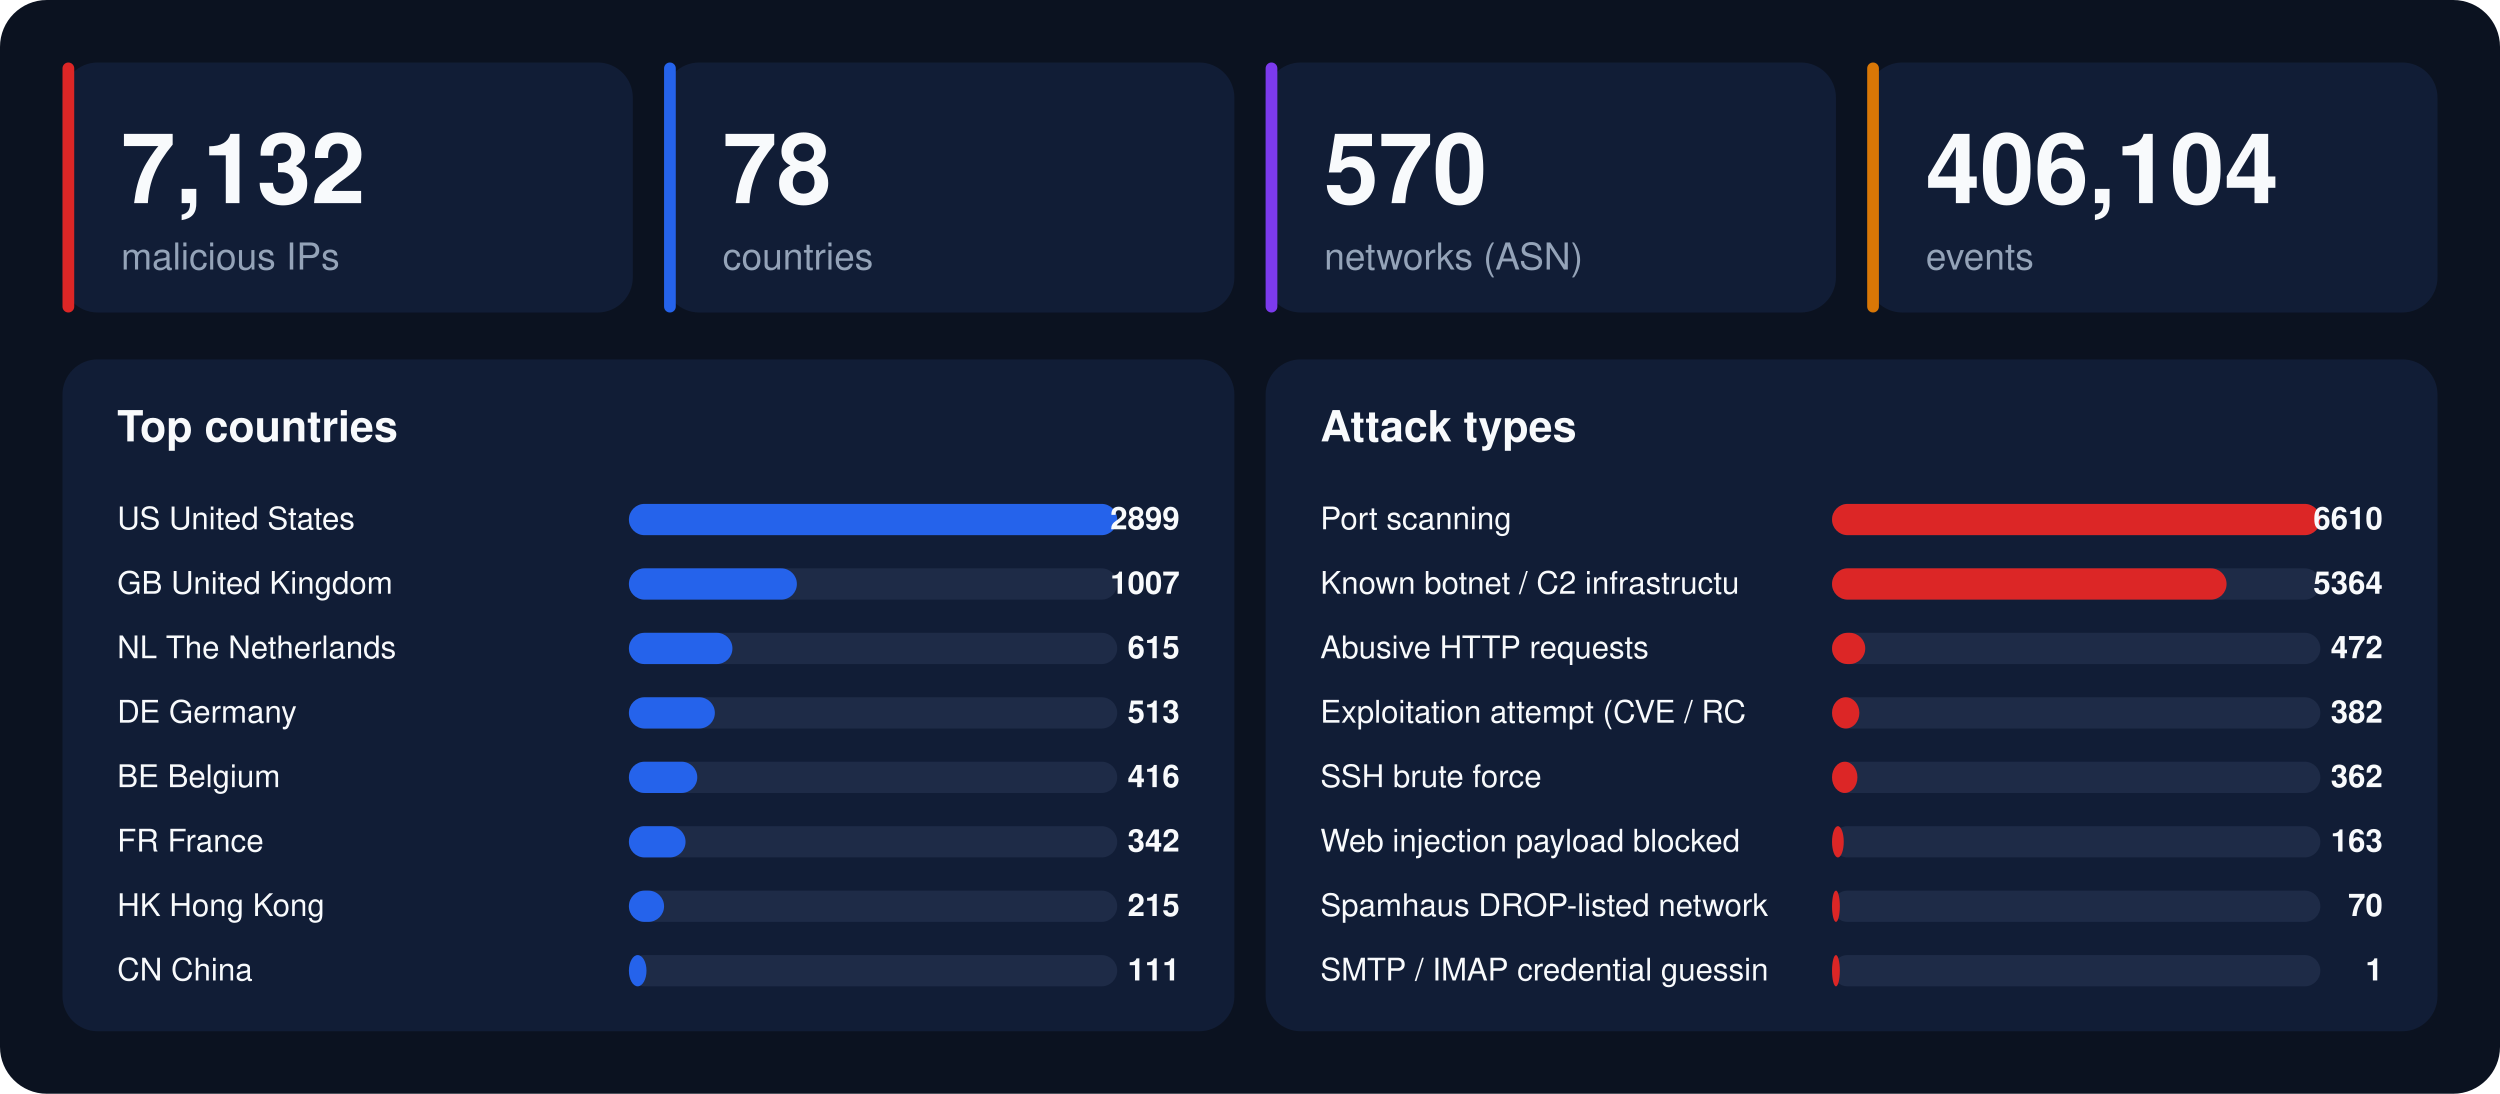
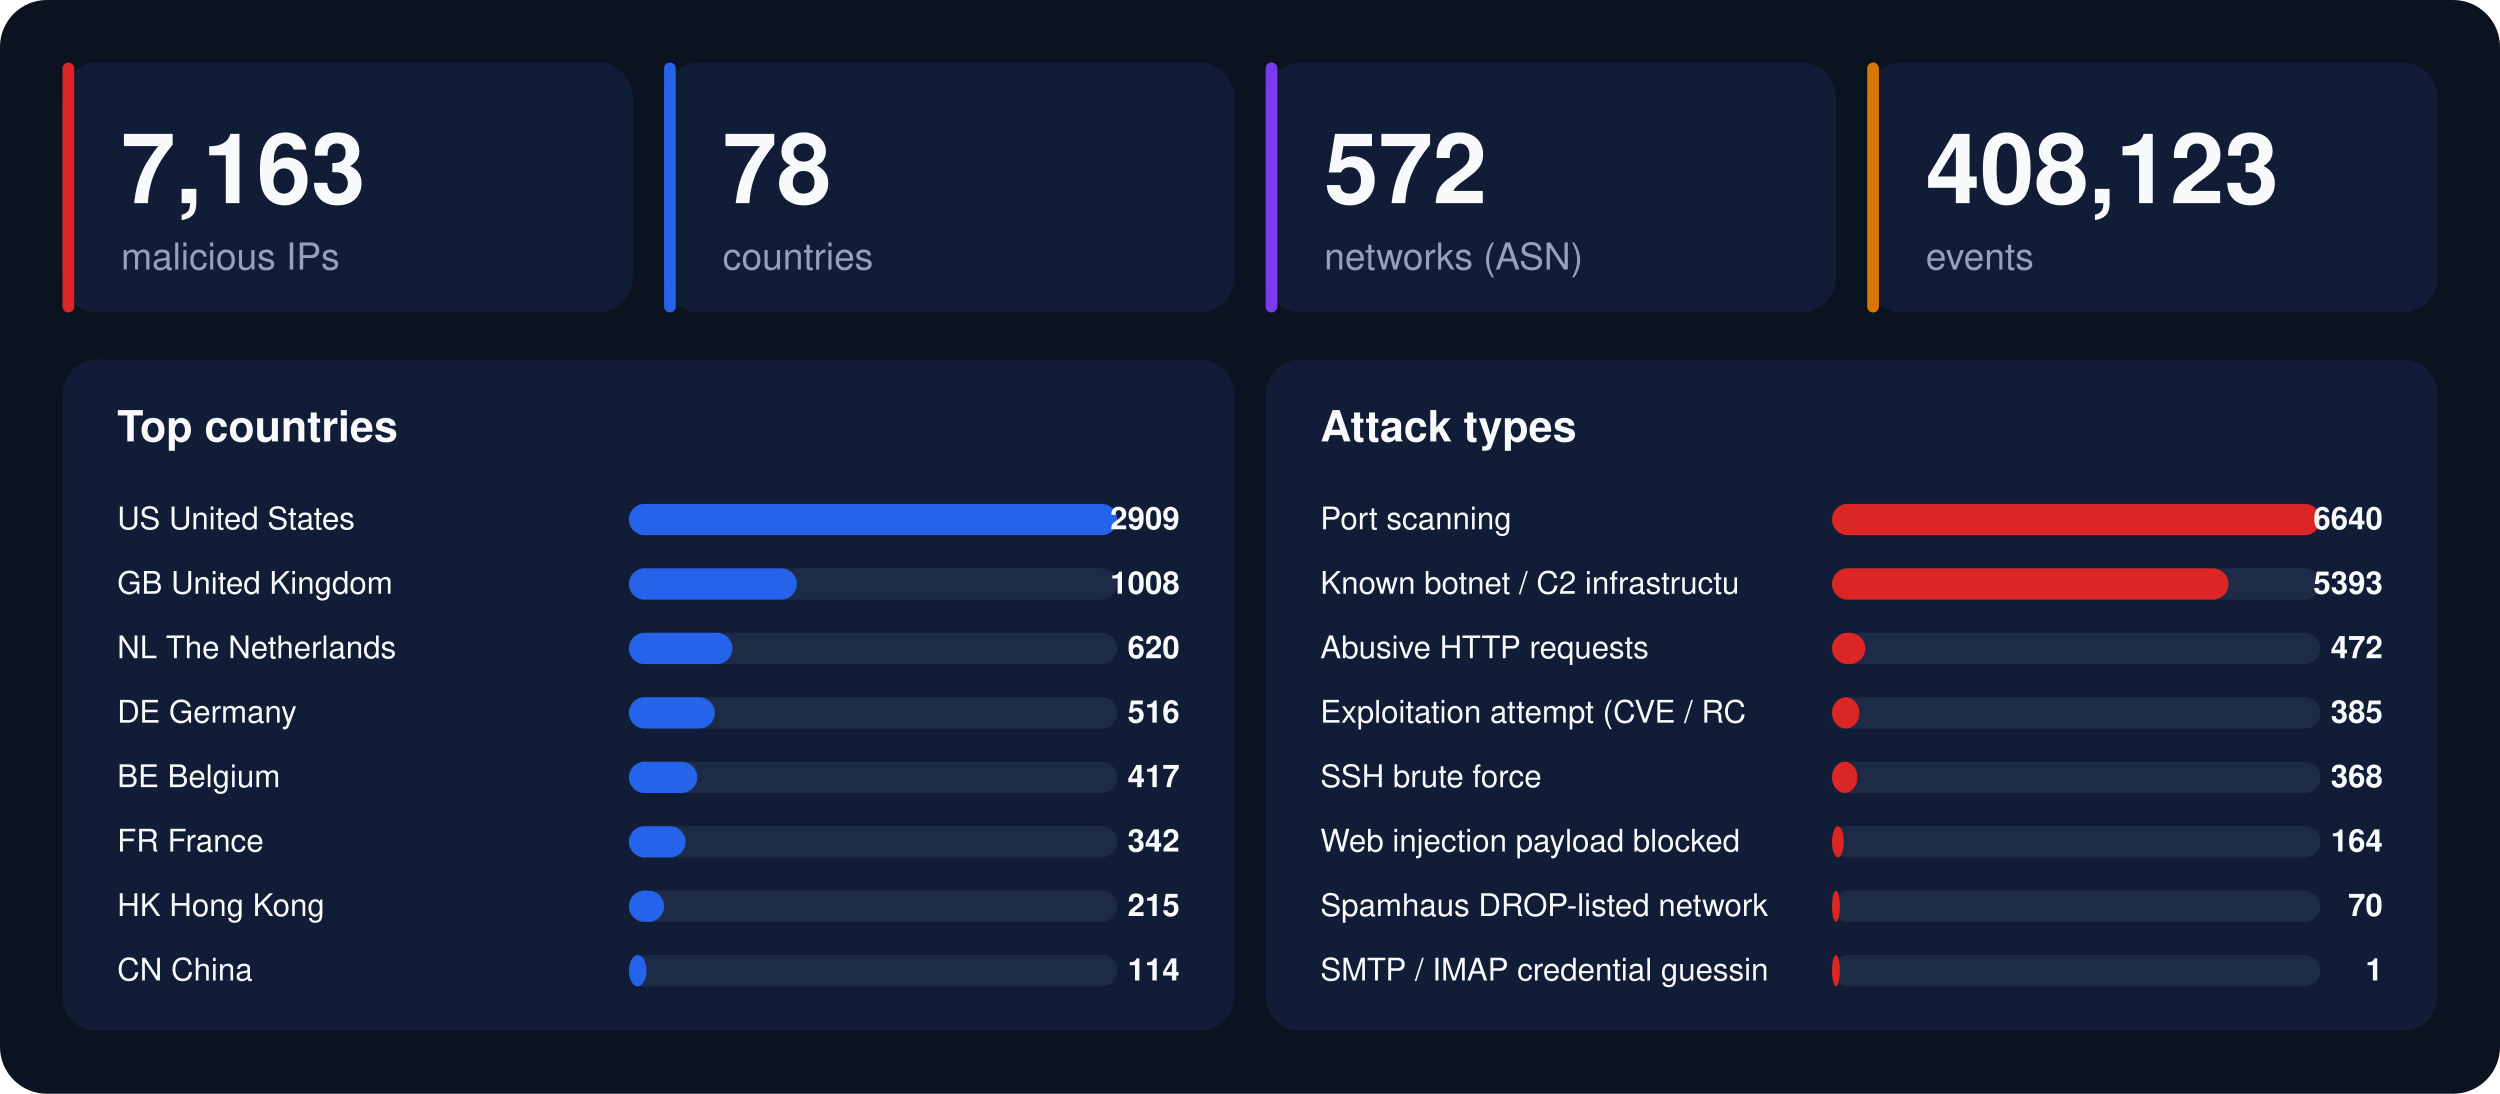
<svg xmlns="http://www.w3.org/2000/svg" width="1280" height="560" viewBox="0 0 1280 560" font-family="-apple-system,BlinkMacSystemFont,'Segoe UI',Helvetica,Arial,sans-serif">
  <rect width="1280" height="560" rx="24" fill="#0b1220" />
  <rect x="32" y="32" width="292" height="128" rx="18" fill="#111d36" />
  <rect x="32" y="32" width="6" height="128" rx="3" fill="#dc2626" />
-   <text x="62" y="104" font-size="50" font-weight="800" fill="#f8fafc">7,132</text>
+   <text x="62" y="104" font-size="50" font-weight="800" fill="#f8fafc">7,163</text>
  <text x="62" y="138" font-size="19" fill="#94a3b8">malicious IPs</text>
  <rect x="340" y="32" width="292" height="128" rx="18" fill="#111d36" />
  <rect x="340" y="32" width="6" height="128" rx="3" fill="#2563eb" />
  <text x="370" y="104" font-size="50" font-weight="800" fill="#f8fafc">78</text>
  <text x="370" y="138" font-size="19" fill="#94a3b8">countries</text>
  <rect x="648" y="32" width="292" height="128" rx="18" fill="#111d36" />
  <rect x="648" y="32" width="6" height="128" rx="3" fill="#7c3aed" />
-   <text x="678" y="104" font-size="50" font-weight="800" fill="#f8fafc">570</text>
+   <text x="678" y="104" font-size="50" font-weight="800" fill="#f8fafc">572</text>
  <text x="678" y="138" font-size="19" fill="#94a3b8">networks (ASN)</text>
  <rect x="956" y="32" width="292" height="128" rx="18" fill="#111d36" />
  <rect x="956" y="32" width="6" height="128" rx="3" fill="#d97706" />
-   <text x="986" y="104" font-size="50" font-weight="800" fill="#f8fafc">406,104</text>
+   <text x="986" y="104" font-size="50" font-weight="800" fill="#f8fafc">408,123</text>
  <text x="986" y="138" font-size="19" fill="#94a3b8">events</text>
  <rect x="32" y="184" width="600" height="344" rx="18" fill="#111d36" />
  <text x="60" y="226" font-size="22" font-weight="700" fill="#f8fafc">Top countries</text>
  <text x="60" y="271" font-size="16" fill="#f8fafc">US  United States</text>
  <rect x="322" y="258" width="250" height="16" rx="8" fill="#1e2b47" />
  <rect x="322" y="258" width="250" height="16" rx="8" fill="#2563eb" />
-   <text x="604" y="271" font-size="16" font-weight="700" text-anchor="end" fill="#f8fafc">2899</text>
+   <text x="604" y="271" font-size="16" font-weight="700" text-anchor="end" fill="#f8fafc">2909</text>
  <text x="60" y="304" font-size="16" fill="#f8fafc">GB  United Kingdom</text>
  <rect x="322" y="291" width="250" height="16" rx="8" fill="#1e2b47" />
  <rect x="322" y="291" width="86" height="16" rx="8" fill="#2563eb" />
-   <text x="604" y="304" font-size="16" font-weight="700" text-anchor="end" fill="#f8fafc">1007</text>
+   <text x="604" y="304" font-size="16" font-weight="700" text-anchor="end" fill="#f8fafc">1008</text>
  <text x="60" y="337" font-size="16" fill="#f8fafc">NL  The Netherlands</text>
  <rect x="322" y="324" width="250" height="16" rx="8" fill="#1e2b47" />
  <rect x="322" y="324" width="53" height="16" rx="8" fill="#2563eb" />
-   <text x="604" y="337" font-size="16" font-weight="700" text-anchor="end" fill="#f8fafc">615</text>
+   <text x="604" y="337" font-size="16" font-weight="700" text-anchor="end" fill="#f8fafc">620</text>
  <text x="60" y="370" font-size="16" fill="#f8fafc">DE  Germany</text>
  <rect x="322" y="357" width="250" height="16" rx="8" fill="#1e2b47" />
  <rect x="322" y="357" width="44" height="16" rx="8" fill="#2563eb" />
-   <text x="604" y="370" font-size="16" font-weight="700" text-anchor="end" fill="#f8fafc">513</text>
+   <text x="604" y="370" font-size="16" font-weight="700" text-anchor="end" fill="#f8fafc">516</text>
  <text x="60" y="403" font-size="16" fill="#f8fafc">BE  Belgium</text>
  <rect x="322" y="390" width="250" height="16" rx="8" fill="#1e2b47" />
  <rect x="322" y="390" width="35" height="16" rx="8" fill="#2563eb" />
-   <text x="604" y="403" font-size="16" font-weight="700" text-anchor="end" fill="#f8fafc">416</text>
+   <text x="604" y="403" font-size="16" font-weight="700" text-anchor="end" fill="#f8fafc">417</text>
  <text x="60" y="436" font-size="16" fill="#f8fafc">FR  France</text>
  <rect x="322" y="423" width="250" height="16" rx="8" fill="#1e2b47" />
  <rect x="322" y="423" width="29" height="16" rx="8" fill="#2563eb" />
  <text x="604" y="436" font-size="16" font-weight="700" text-anchor="end" fill="#f8fafc">342</text>
  <text x="60" y="469" font-size="16" fill="#f8fafc">HK  Hong Kong</text>
  <rect x="322" y="456" width="250" height="16" rx="8" fill="#1e2b47" />
  <rect x="322" y="456" width="18" height="16" rx="8" fill="#2563eb" />
  <text x="604" y="469" font-size="16" font-weight="700" text-anchor="end" fill="#f8fafc">215</text>
  <text x="60" y="502" font-size="16" fill="#f8fafc">CN  China</text>
  <rect x="322" y="489" width="250" height="16" rx="8" fill="#1e2b47" />
  <rect x="322" y="489" width="9" height="16" rx="8" fill="#2563eb" />
-   <text x="604" y="502" font-size="16" font-weight="700" text-anchor="end" fill="#f8fafc">111</text>
+   <text x="604" y="502" font-size="16" font-weight="700" text-anchor="end" fill="#f8fafc">114</text>
  <rect x="648" y="184" width="600" height="344" rx="18" fill="#111d36" />
  <text x="676" y="226" font-size="22" font-weight="700" fill="#f8fafc">Attack types</text>
  <text x="676" y="271" font-size="16" fill="#f8fafc">Port scanning</text>
  <rect x="938" y="258" width="250" height="16" rx="8" fill="#1e2b47" />
  <rect x="938" y="258" width="250" height="16" rx="8" fill="#dc2626" />
-   <text x="1220" y="271" font-size="16" font-weight="700" text-anchor="end" fill="#f8fafc">6610</text>
+   <text x="1220" y="271" font-size="16" font-weight="700" text-anchor="end" fill="#f8fafc">6640</text>
  <text x="676" y="304" font-size="16" fill="#f8fafc">Known botnet / C2 infrastructu</text>
  <rect x="938" y="291" width="250" height="16" rx="8" fill="#1e2b47" />
-   <rect x="938" y="291" width="202" height="16" rx="8" fill="#dc2626" />
-   <text x="1220" y="304" font-size="16" font-weight="700" text-anchor="end" fill="#f8fafc">5364</text>
+   <rect x="938" y="291" width="203" height="16" rx="8" fill="#dc2626" />
+   <text x="1220" y="304" font-size="16" font-weight="700" text-anchor="end" fill="#f8fafc">5393</text>
  <text x="676" y="337" font-size="16" fill="#f8fafc">Abusive HTTP requests</text>
  <rect x="938" y="324" width="250" height="16" rx="8" fill="#1e2b47" />
  <rect x="938" y="324" width="17" height="16" rx="8" fill="#dc2626" />
  <text x="1220" y="337" font-size="16" font-weight="700" text-anchor="end" fill="#f8fafc">472</text>
  <text x="676" y="370" font-size="16" fill="#f8fafc">Exploitation attempt (CVE / RC</text>
  <rect x="938" y="357" width="250" height="16" rx="8" fill="#1e2b47" />
  <rect x="938" y="357" width="14" height="16" rx="8" fill="#dc2626" />
-   <text x="1220" y="370" font-size="16" font-weight="700" text-anchor="end" fill="#f8fafc">382</text>
+   <text x="1220" y="370" font-size="16" font-weight="700" text-anchor="end" fill="#f8fafc">385</text>
  <text x="676" y="403" font-size="16" fill="#f8fafc">SSH brute force</text>
  <rect x="938" y="390" width="250" height="16" rx="8" fill="#1e2b47" />
  <rect x="938" y="390" width="13" height="16" rx="8" fill="#dc2626" />
-   <text x="1220" y="403" font-size="16" font-weight="700" text-anchor="end" fill="#f8fafc">362</text>
+   <text x="1220" y="403" font-size="16" font-weight="700" text-anchor="end" fill="#f8fafc">368</text>
  <text x="676" y="436" font-size="16" fill="#f8fafc">Web injection payload blocked </text>
  <rect x="938" y="423" width="250" height="16" rx="8" fill="#1e2b47" />
  <rect x="938" y="423" width="6" height="16" rx="8" fill="#dc2626" />
-   <text x="1220" y="436" font-size="16" font-weight="700" text-anchor="end" fill="#f8fafc">163</text>
+   <text x="1220" y="436" font-size="16" font-weight="700" text-anchor="end" fill="#f8fafc">164</text>
  <text x="676" y="469" font-size="16" fill="#f8fafc">Spamhaus DROP-listed network</text>
  <rect x="938" y="456" width="250" height="16" rx="8" fill="#1e2b47" />
  <rect x="938" y="456" width="4" height="16" rx="8" fill="#dc2626" />
  <text x="1220" y="469" font-size="16" font-weight="700" text-anchor="end" fill="#f8fafc">70</text>
  <text x="676" y="502" font-size="16" fill="#f8fafc">SMTP / IMAP credential guessin</text>
  <rect x="938" y="489" width="250" height="16" rx="8" fill="#1e2b47" />
  <rect x="938" y="489" width="4" height="16" rx="8" fill="#dc2626" />
  <text x="1220" y="502" font-size="16" font-weight="700" text-anchor="end" fill="#f8fafc">1</text>
</svg>
